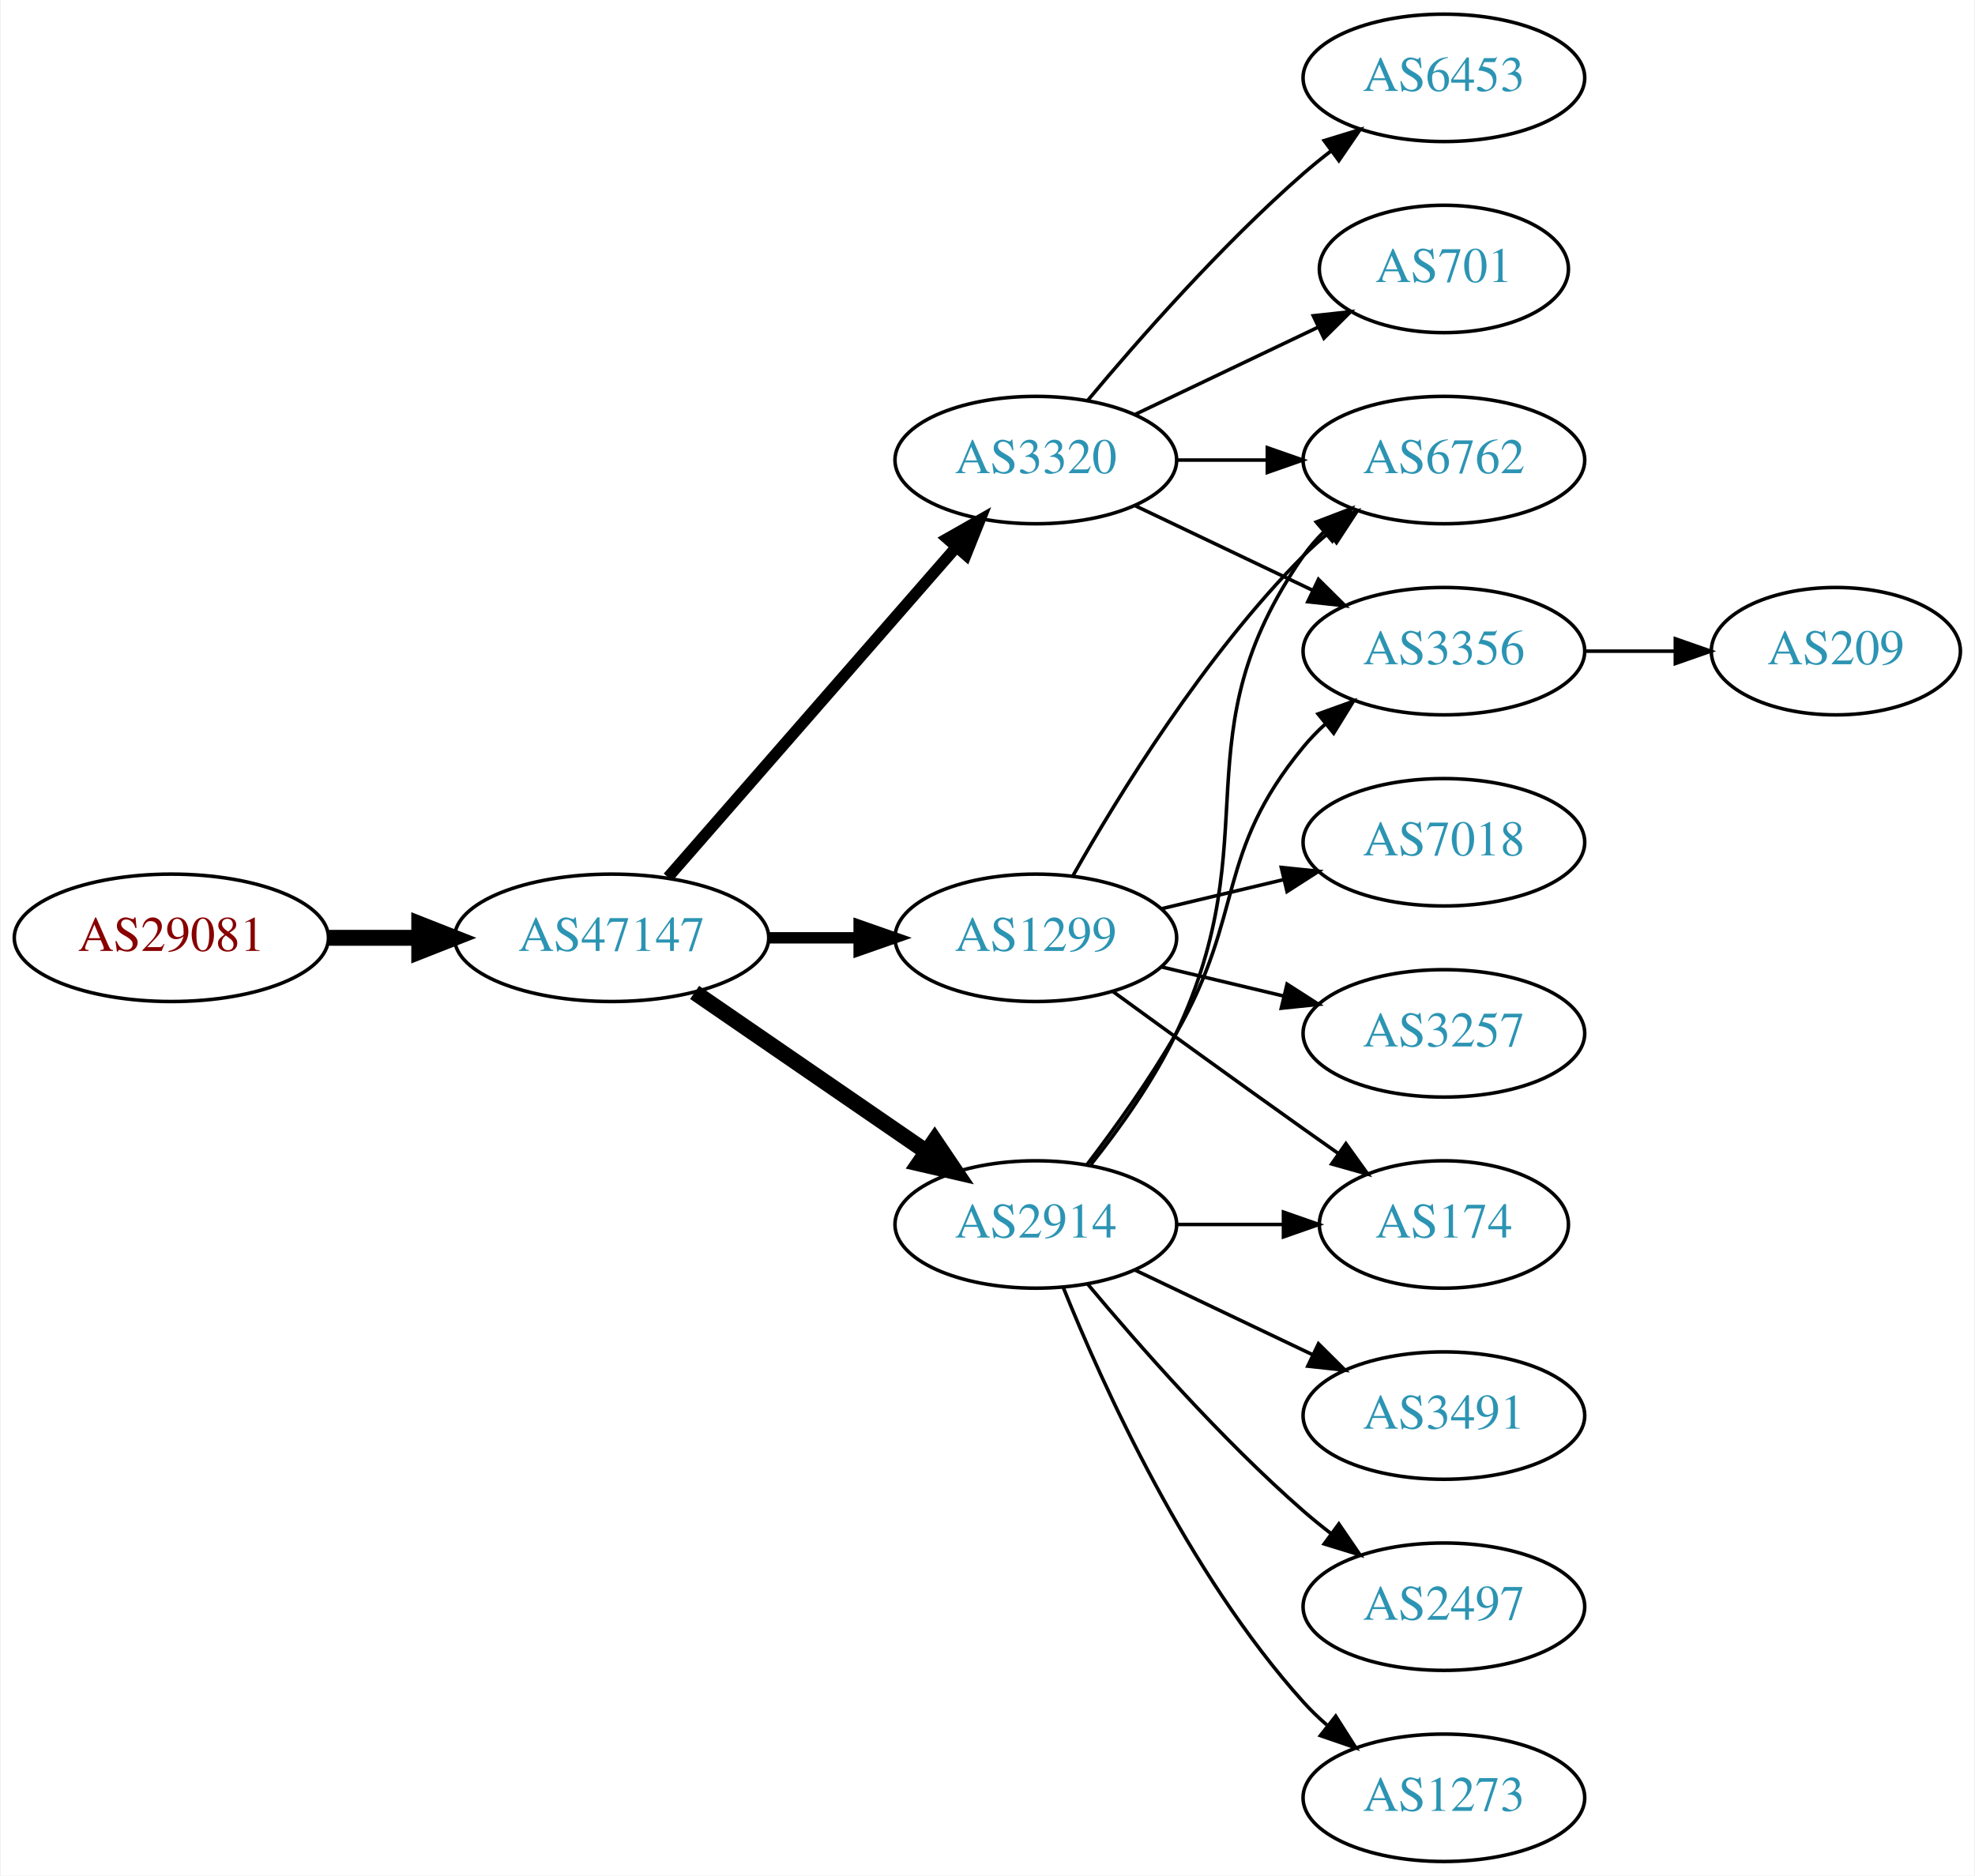
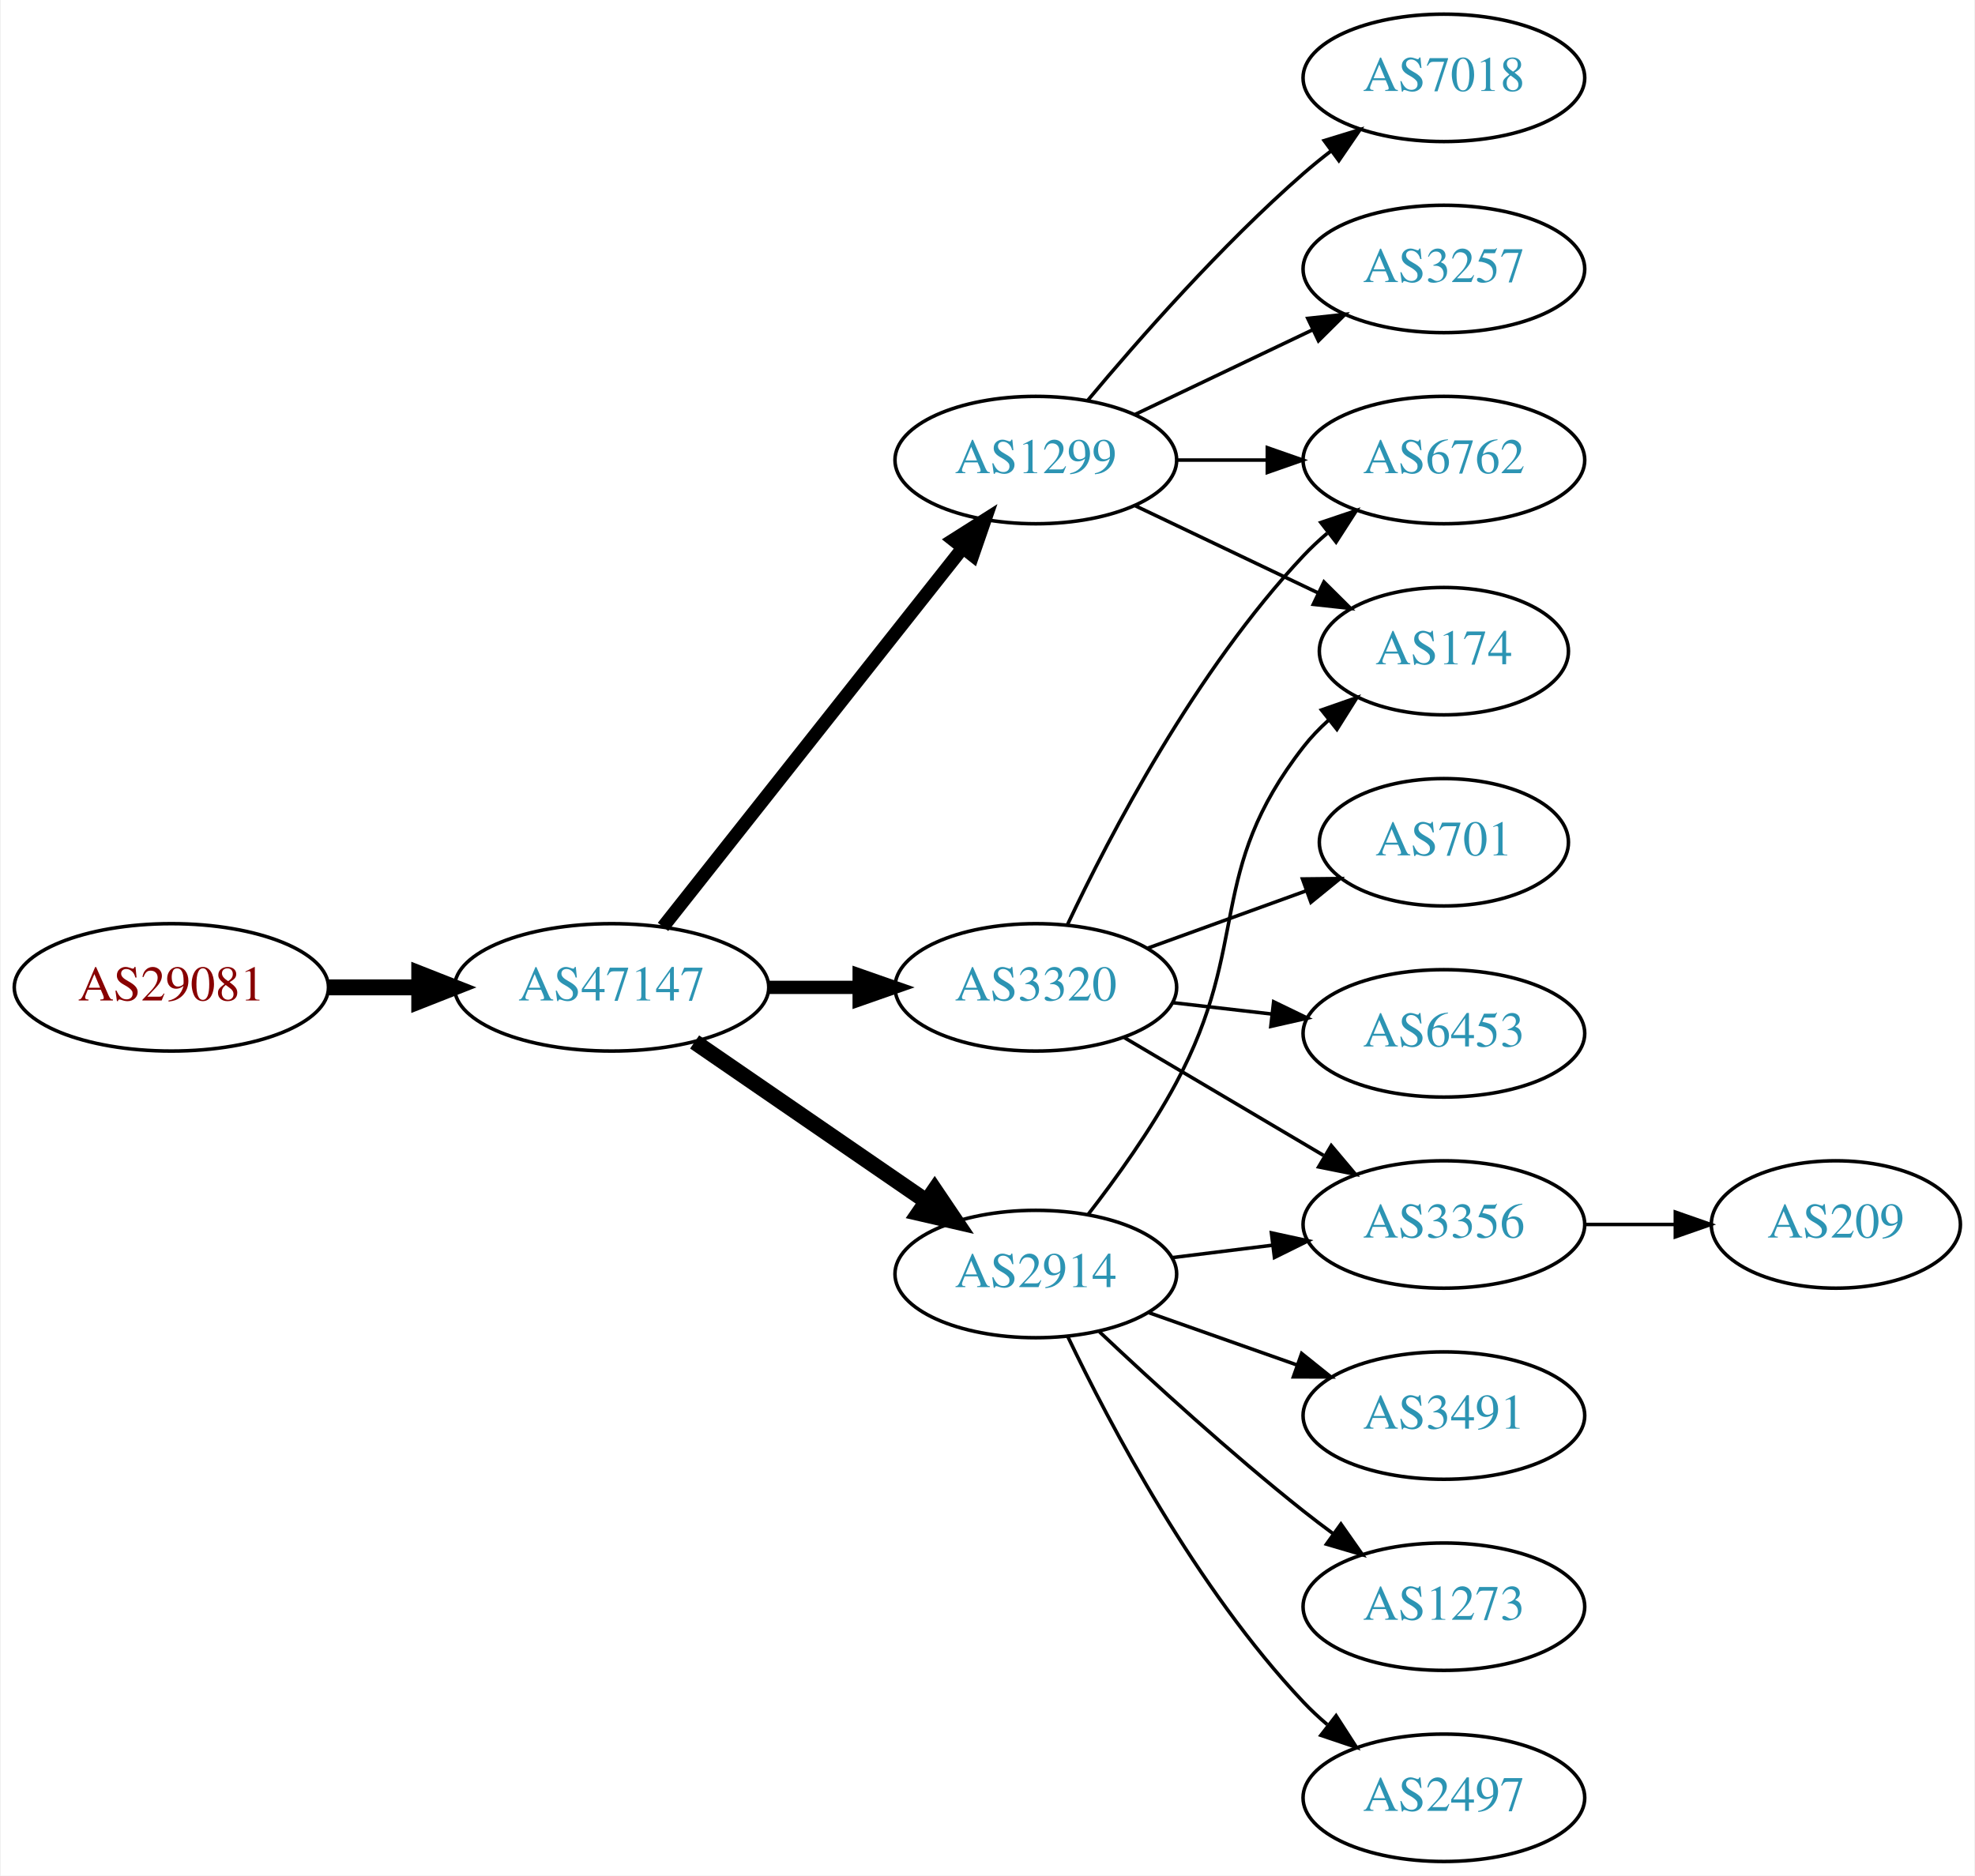
<svg xmlns="http://www.w3.org/2000/svg" xmlns:xlink="http://www.w3.org/1999/xlink" width="558pt" height="530pt" viewBox="0.00 0.00 557.56 530.00">
  <g id="graph0" class="graph" transform="scale(1 1) rotate(0) translate(4 526)">
    <polygon fill="white" stroke="none" points="-4,4 -4,-526 553.564,-526 553.564,4 -4,4" />
    <g id="node1" class="node">
      <g id="a_node1">
        <a xlink:href="/asn/29081" xlink:title="AS29081 ~ WVNET-AT-AS [AT]">
-           <ellipse fill="#ffffff" stroke="black" cx="44.196" cy="-261" rx="44.393" ry="18" />
-           <text text-anchor="middle" x="44.196" y="-257.3" font-family="Times,serif" font-size="14.00" fill="#880000">AS29081</text>
+           <ellipse fill="#ffffff" stroke="black" cx="44.196" cy="-247" rx="44.393" ry="18" />
+           <text text-anchor="middle" x="44.196" y="-243.3" font-family="Times,serif" font-size="14.00" fill="#880000">AS29081</text>
        </a>
      </g>
    </g>
    <g id="node2" class="node">
      <g id="a_node2">
        <a xlink:href="/asn/47147" xlink:title="AS47147 ~ ANEXIA Internetdienstleistungs GmbH [AT]">
-           <ellipse fill="#ffffff" stroke="black" cx="168.588" cy="-261" rx="44.393" ry="18" />
-           <text text-anchor="middle" x="168.588" y="-257.3" font-family="Times,serif" font-size="14.00" fill="#2c94b3">AS47147</text>
+           <ellipse fill="#ffffff" stroke="black" cx="168.588" cy="-247" rx="44.393" ry="18" />
+           <text text-anchor="middle" x="168.588" y="-243.3" font-family="Times,serif" font-size="14.00" fill="#2c94b3">AS47147</text>
        </a>
      </g>
    </g>
    <g id="edge1" class="edge">
-       <path fill="none" stroke="black" stroke-width="4.5" d="M88.692,-261C96.898,-261 105.569,-261 114.041,-261" />
-       <polygon fill="black" stroke="black" stroke-width="4.5" points="114.233,-264.938 124.233,-261 114.233,-257.063 114.233,-264.938" />
+       <path fill="none" stroke="black" stroke-width="4.5" d="M88.692,-247C96.898,-247 105.569,-247 114.041,-247" />
+       <polygon fill="black" stroke="black" stroke-width="4.5" points="114.233,-250.938 124.233,-247 114.233,-243.063 114.233,-250.938" />
    </g>
    <g id="node3" class="node">
      <g id="a_node3">
-         <a xlink:href="/asn/1299" xlink:title="AS1299 ~ Telia Carrier [EU]">
-           <ellipse fill="#ffffff" stroke="black" cx="288.431" cy="-261" rx="39.794" ry="18" />
-           <text text-anchor="middle" x="288.431" y="-257.3" font-family="Times,serif" font-size="14.00" fill="#2c94b3">AS1299</text>
+         <a xlink:href="/asn/3320" xlink:title="AS3320 ~ DTAG [DE]">
+           <ellipse fill="#ffffff" stroke="black" cx="288.431" cy="-247" rx="39.794" ry="18" />
+           <text text-anchor="middle" x="288.431" y="-243.3" font-family="Times,serif" font-size="14.00" fill="#2c94b3">AS3320</text>
        </a>
      </g>
    </g>
    <g id="edge2" class="edge">
-       <path fill="none" stroke="black" stroke-width="3.214" d="M212.799,-261C221.112,-261 229.875,-261 238.357,-261" />
-       <polygon fill="black" stroke="black" stroke-width="3.214" points="238.516,-264.5 248.516,-261 238.516,-257.5 238.516,-264.5" />
+       <path fill="none" stroke="black" stroke-width="3.75" d="M212.799,-247C221.112,-247 229.875,-247 238.357,-247" />
+       <polygon fill="black" stroke="black" stroke-width="3.75" points="238.516,-250.5 248.516,-247 238.516,-243.5 238.516,-250.5" />
    </g>
    <g id="node4" class="node">
      <g id="a_node4">
-         <a xlink:href="/asn/3320" xlink:title="AS3320 ~ DTAG [DE]">
-           <ellipse fill="#ffffff" stroke="black" cx="288.431" cy="-396" rx="39.794" ry="18" />
-           <text text-anchor="middle" x="288.431" y="-392.3" font-family="Times,serif" font-size="14.00" fill="#2c94b3">AS3320</text>
+         <a xlink:href="/asn/2914" xlink:title="AS2914 ~ NTT America, Inc. [US]">
+           <ellipse fill="#ffffff" stroke="black" cx="288.431" cy="-166" rx="39.794" ry="18" />
+           <text text-anchor="middle" x="288.431" y="-162.3" font-family="Times,serif" font-size="14.00" fill="#2c94b3">AS2914</text>
        </a>
      </g>
    </g>
    <g id="edge3" class="edge">
-       <path fill="none" stroke="black" stroke-width="3.214" d="M184.513,-278.098C205.056,-301.631 242.175,-344.155 265.771,-371.187" />
-       <polygon fill="black" stroke="black" stroke-width="3.214" points="263.414,-373.809 272.627,-379.041 268.688,-369.206 263.414,-373.809" />
+       <path fill="none" stroke="black" stroke-width="4.5" d="M192.031,-231.574C210.612,-218.802 237.173,-200.545 257.553,-186.537" />
+       <polygon fill="black" stroke="black" stroke-width="4.5" points="259.856,-189.731 265.867,-180.822 255.396,-183.242 259.856,-189.731" />
    </g>
    <g id="node5" class="node">
      <g id="a_node5">
-         <a xlink:href="/asn/2914" xlink:title="AS2914 ~ NTT America, Inc. [US]">
-           <ellipse fill="#ffffff" stroke="black" cx="288.431" cy="-180" rx="39.794" ry="18" />
-           <text text-anchor="middle" x="288.431" y="-176.3" font-family="Times,serif" font-size="14.00" fill="#2c94b3">AS2914</text>
+         <a xlink:href="/asn/1299" xlink:title="AS1299 ~ Telia Carrier [EU]">
+           <ellipse fill="#ffffff" stroke="black" cx="288.431" cy="-396" rx="39.794" ry="18" />
+           <text text-anchor="middle" x="288.431" y="-392.3" font-family="Times,serif" font-size="14.00" fill="#2c94b3">AS1299</text>
        </a>
      </g>
    </g>
    <g id="edge4" class="edge">
-       <path fill="none" stroke="black" stroke-width="4.5" d="M192.031,-245.574C210.612,-232.802 237.173,-214.545 257.553,-200.537" />
-       <polygon fill="black" stroke="black" stroke-width="4.5" points="259.856,-203.731 265.867,-194.822 255.396,-197.242 259.856,-203.731" />
+       <path fill="none" stroke="black" stroke-width="3.75" d="M183.106,-264.092C203.884,-290.364 243.775,-340.802 267.757,-371.125" />
+       <polygon fill="black" stroke="black" stroke-width="3.75" points="265.122,-373.435 274.07,-379.107 270.612,-369.093 265.122,-373.435" />
    </g>
    <g id="node6" class="node">
      <g id="a_node6">
-         <a xlink:href="/asn/174" xlink:title="AS174 ~ Cogent Communications [US]">
-           <ellipse fill="#ffffff" stroke="black" cx="403.724" cy="-180" rx="35.194" ry="18" />
-           <text text-anchor="middle" x="403.724" y="-176.3" font-family="Times,serif" font-size="14.00" fill="#2c94b3">AS174</text>
-         </a>
-       </g>
-     </g>
-     <g id="edge5" class="edge">
-       <path fill="none" stroke="black" d="M310.279,-245.778C325.213,-234.909 345.827,-219.975 364.077,-207 367.288,-204.718 370.657,-202.339 374.011,-199.982" />
-       <polygon fill="black" stroke="black" points="376.039,-202.834 382.222,-194.23 372.023,-197.101 376.039,-202.834" />
-     </g>
-     <g id="node7" class="node">
-       <g id="a_node7">
        <a xlink:href="/asn/6762" xlink:title="AS6762 ~ TELECOM ITALIA SPARKLE S.p.A. [IT]">
          <ellipse fill="#ffffff" stroke="black" cx="403.724" cy="-396" rx="39.794" ry="18" />
          <text text-anchor="middle" x="403.724" y="-392.3" font-family="Times,serif" font-size="14.00" fill="#2c94b3">AS6762</text>
        </a>
      </g>
    </g>
+     <g id="edge5" class="edge">
+       <path fill="none" stroke="black" d="M297.361,-264.687C309.258,-289.882 333.617,-336.632 364.077,-369 366.128,-371.179 368.381,-373.287 370.738,-375.299" />
+       <polygon fill="black" stroke="black" points="368.96,-378.351 379,-381.735 373.262,-372.829 368.96,-378.351" />
+     </g>
+     <g id="node7" class="node">
+       <g id="a_node7">
+         <a xlink:href="/asn/6453" xlink:title="AS6453 ~ TATA COMMUNICATIONS (AMERICA) INC [US]">
+           <ellipse fill="#ffffff" stroke="black" cx="403.724" cy="-234" rx="39.794" ry="18" />
+           <text text-anchor="middle" x="403.724" y="-230.3" font-family="Times,serif" font-size="14.00" fill="#2c94b3">AS6453</text>
+         </a>
+       </g>
+     </g>
    <g id="edge6" class="edge">
-       <path fill="none" stroke="black" d="M298.891,-278.49C311.672,-301.096 336.105,-340.886 364.077,-369 366.188,-371.121 368.484,-373.188 370.87,-375.171" />
-       <polygon fill="black" stroke="black" points="369.122,-378.242 379.185,-381.556 373.385,-372.69 369.122,-378.242" />
+       <path fill="none" stroke="black" d="M327.156,-242.671C336.137,-241.641 345.836,-240.528 355.193,-239.454" />
+       <polygon fill="black" stroke="black" points="355.628,-242.927 365.164,-238.31 354.83,-235.973 355.628,-242.927" />
    </g>
    <g id="node8" class="node">
      <g id="a_node8">
-         <a xlink:href="/asn/7018" xlink:title="AS7018 ~ AT&amp;T Services, Inc. [US]">
-           <ellipse fill="#ffffff" stroke="black" cx="403.724" cy="-288" rx="39.794" ry="18" />
-           <text text-anchor="middle" x="403.724" y="-284.3" font-family="Times,serif" font-size="14.00" fill="#2c94b3">AS7018</text>
+         <a xlink:href="/asn/3356" xlink:title="AS3356 ~ Level 3 Parent, LLC [US]">
+           <ellipse fill="#ffffff" stroke="black" cx="403.724" cy="-180" rx="39.794" ry="18" />
+           <text text-anchor="middle" x="403.724" y="-176.3" font-family="Times,serif" font-size="14.00" fill="#2c94b3">AS3356</text>
        </a>
      </g>
    </g>
    <g id="edge7" class="edge">
-       <path fill="none" stroke="black" d="M324.038,-269.248C334.909,-271.838 347.064,-274.735 358.506,-277.462" />
-       <polygon fill="black" stroke="black" points="357.789,-280.889 368.328,-279.803 359.412,-274.08 357.789,-280.889" />
+       <path fill="none" stroke="black" d="M313.457,-232.791C329.83,-223.109 351.717,-210.165 369.721,-199.518" />
+       <polygon fill="black" stroke="black" points="371.906,-202.292 378.732,-194.188 368.343,-196.266 371.906,-202.292" />
    </g>
    <g id="node9" class="node">
      <g id="a_node9">
-         <a xlink:href="/asn/3257" xlink:title="AS3257 ~ GTT [DE]">
-           <ellipse fill="#ffffff" stroke="black" cx="403.724" cy="-234" rx="39.794" ry="18" />
-           <text text-anchor="middle" x="403.724" y="-230.3" font-family="Times,serif" font-size="14.00" fill="#2c94b3">AS3257</text>
+         <a xlink:href="/asn/701" xlink:title="AS701 ~ UUNET [US]">
+           <ellipse fill="#ffffff" stroke="black" cx="403.724" cy="-288" rx="35.194" ry="18" />
+           <text text-anchor="middle" x="403.724" y="-284.3" font-family="Times,serif" font-size="14.00" fill="#2c94b3">AS701</text>
        </a>
      </g>
    </g>
    <g id="edge8" class="edge">
-       <path fill="none" stroke="black" d="M324.038,-252.752C334.909,-250.162 347.064,-247.265 358.506,-244.538" />
-       <polygon fill="black" stroke="black" points="359.412,-247.92 368.328,-242.197 357.789,-241.111 359.412,-247.92" />
-     </g>
-     <g id="edge10" class="edge">
-       <path fill="none" stroke="black" d="M328.103,-396C336.306,-396 345.07,-396 353.602,-396" />
-       <polygon fill="black" stroke="black" points="353.841,-399.5 363.841,-396 353.841,-392.5 353.841,-399.5" />
-     </g>
-     <g id="node10" class="node">
-       <g id="a_node10">
-         <a xlink:href="/asn/6453" xlink:title="AS6453 ~ TATA COMMUNICATIONS (AMERICA) INC [US]">
-           <ellipse fill="#ffffff" stroke="black" cx="403.724" cy="-504" rx="39.794" ry="18" />
-           <text text-anchor="middle" x="403.724" y="-500.3" font-family="Times,serif" font-size="14.00" fill="#2c94b3">AS6453</text>
-         </a>
-       </g>
-     </g>
-     <g id="edge9" class="edge">
-       <path fill="none" stroke="black" d="M303.061,-412.817C317.343,-429.929 340.89,-456.745 364.077,-477 366.543,-479.154 369.182,-481.294 371.879,-483.372" />
-       <polygon fill="black" stroke="black" points="369.904,-486.264 380.033,-489.37 374.052,-480.625 369.904,-486.264" />
-     </g>
-     <g id="node11" class="node">
-       <g id="a_node11">
-         <a xlink:href="/asn/3356" xlink:title="AS3356 ~ Level 3 Parent, LLC [US]">
-           <ellipse fill="#ffffff" stroke="black" cx="403.724" cy="-342" rx="39.794" ry="18" />
-           <text text-anchor="middle" x="403.724" y="-338.3" font-family="Times,serif" font-size="14.00" fill="#2c94b3">AS3356</text>
-         </a>
-       </g>
-     </g>
-     <g id="edge11" class="edge">
-       <path fill="none" stroke="black" d="M316.567,-383.066C331.561,-375.919 350.382,-366.948 366.605,-359.215" />
-       <polygon fill="black" stroke="black" points="368.288,-362.291 375.809,-354.829 365.276,-355.972 368.288,-362.291" />
+       <path fill="none" stroke="black" d="M320.09,-258.095C333.827,-263.067 350.167,-268.98 364.676,-274.231" />
+       <polygon fill="black" stroke="black" points="363.78,-277.628 374.374,-277.74 366.162,-271.046 363.78,-277.628" />
+     </g>
+     <g id="edge15" class="edge">
+       <path fill="none" stroke="black" d="M326.841,-170.623C335.929,-171.746 345.766,-172.962 355.251,-174.134" />
+       <polygon fill="black" stroke="black" points="354.999,-177.629 365.353,-175.382 355.857,-170.682 354.999,-177.629" />
    </g>
    <g id="node12" class="node">
      <g id="a_node12">
-         <a xlink:href="/asn/701" xlink:title="AS701 ~ UUNET [US]">
-           <ellipse fill="#ffffff" stroke="black" cx="403.724" cy="-450" rx="35.194" ry="18" />
-           <text text-anchor="middle" x="403.724" y="-446.3" font-family="Times,serif" font-size="14.00" fill="#2c94b3">AS701</text>
-         </a>
-       </g>
-     </g>
-     <g id="edge12" class="edge">
-       <path fill="none" stroke="black" d="M316.567,-408.934C331.999,-416.29 351.485,-425.577 368.02,-433.459" />
-       <polygon fill="black" stroke="black" points="366.828,-436.768 377.361,-437.911 369.84,-430.449 366.828,-436.768" />
+         <a xlink:href="/asn/174" xlink:title="AS174 ~ Cogent Communications [US]">
+           <ellipse fill="#ffffff" stroke="black" cx="403.724" cy="-342" rx="35.194" ry="18" />
+           <text text-anchor="middle" x="403.724" y="-338.3" font-family="Times,serif" font-size="14.00" fill="#2c94b3">AS174</text>
+         </a>
+       </g>
    </g>
    <g id="edge17" class="edge">
-       <path fill="none" stroke="black" d="M328.103,-180C337.808,-180 348.299,-180 358.262,-180" />
-       <polygon fill="black" stroke="black" points="358.398,-183.5 368.398,-180 358.398,-176.5 358.398,-183.5" />
-     </g>
-     <g id="edge14" class="edge">
-       <path fill="none" stroke="black" d="M304.031,-196.991C312.118,-207.155 321.78,-220.655 328.077,-234 354.576,-290.159 328.464,-318.131 364.077,-369 365.75,-371.389 367.705,-373.635 369.832,-375.733" />
-       <polygon fill="black" stroke="black" points="367.672,-378.49 377.564,-382.284 372.196,-373.149 367.672,-378.49" />
-     </g>
-     <g id="edge18" class="edge">
-       <path fill="none" stroke="black" d="M302.892,-196.913C310.785,-207.27 320.634,-220.992 328.077,-234 347.642,-268.194 339.013,-284.606 364.077,-315 365.932,-317.25 368.02,-319.396 370.238,-321.424" />
-       <polygon fill="black" stroke="black" points="368.174,-324.256 378.143,-327.844 372.587,-318.823 368.174,-324.256" />
+       <path fill="none" stroke="black" d="M303.159,-182.766C311.146,-193.07 321.002,-206.788 328.077,-220 349.395,-259.803 336.337,-279.375 364.077,-315 366.139,-317.648 368.532,-320.14 371.096,-322.458" />
+       <polygon fill="black" stroke="black" points="369.146,-325.379 379.147,-328.875 373.508,-319.905 369.146,-325.379" />
    </g>
    <g id="node13" class="node">
      <g id="a_node13">
        <a xlink:href="/asn/3491" xlink:title="AS3491 ~ PCCW Global, Inc. [US]">
          <ellipse fill="#ffffff" stroke="black" cx="403.724" cy="-126" rx="39.794" ry="18" />
          <text text-anchor="middle" x="403.724" y="-122.3" font-family="Times,serif" font-size="14.00" fill="#2c94b3">AS3491</text>
        </a>
      </g>
    </g>
    <g id="edge13" class="edge">
-       <path fill="none" stroke="black" d="M316.567,-167.066C331.561,-159.919 350.382,-150.948 366.605,-143.215" />
-       <polygon fill="black" stroke="black" points="368.288,-146.291 375.809,-138.829 365.276,-139.972 368.288,-146.291" />
+       <path fill="none" stroke="black" d="M320.389,-155.07C333.252,-150.528 348.358,-145.195 362.095,-140.345" />
+       <polygon fill="black" stroke="black" points="363.539,-143.547 371.803,-136.917 361.209,-136.946 363.539,-143.547" />
    </g>
    <g id="node14" class="node">
      <g id="a_node14">
-         <a xlink:href="/asn/2497" xlink:title="AS2497 ~ Internet Initiative Japan Inc. [JP]">
+         <a xlink:href="/asn/1273" xlink:title="AS1273 ~ Vodafone Group PLC [EU]">
          <ellipse fill="#ffffff" stroke="black" cx="403.724" cy="-72" rx="39.794" ry="18" />
-           <text text-anchor="middle" x="403.724" y="-68.3" font-family="Times,serif" font-size="14.00" fill="#2c94b3">AS2497</text>
-         </a>
-       </g>
-     </g>
-     <g id="edge15" class="edge">
-       <path fill="none" stroke="black" d="M303.061,-163.183C317.343,-146.071 340.89,-119.255 364.077,-99 366.543,-96.846 369.182,-94.706 371.879,-92.628" />
-       <polygon fill="black" stroke="black" points="374.052,-95.375 380.033,-86.63 369.904,-89.736 374.052,-95.375" />
+           <text text-anchor="middle" x="403.724" y="-68.3" font-family="Times,serif" font-size="14.00" fill="#2c94b3">AS1273</text>
+         </a>
+       </g>
+     </g>
+     <g id="edge14" class="edge">
+       <path fill="none" stroke="black" d="M306.406,-149.68C321.208,-135.716 343.477,-115.342 364.077,-99 366.788,-96.849 369.658,-94.672 372.56,-92.537" />
+       <polygon fill="black" stroke="black" points="374.635,-95.356 380.72,-86.683 370.554,-89.669 374.635,-95.356" />
    </g>
    <g id="node15" class="node">
      <g id="a_node15">
-         <a xlink:href="/asn/1273" xlink:title="AS1273 ~ Vodafone Group PLC [EU]">
+         <a xlink:href="/asn/2497" xlink:title="AS2497 ~ Internet Initiative Japan Inc. [JP]">
          <ellipse fill="#ffffff" stroke="black" cx="403.724" cy="-18" rx="39.794" ry="18" />
-           <text text-anchor="middle" x="403.724" y="-14.3" font-family="Times,serif" font-size="14.00" fill="#2c94b3">AS1273</text>
+           <text text-anchor="middle" x="403.724" y="-14.3" font-family="Times,serif" font-size="14.00" fill="#2c94b3">AS2497</text>
        </a>
      </g>
    </g>
    <g id="edge16" class="edge">
-       <path fill="none" stroke="black" d="M296.179,-162.213C307.23,-134.757 331.283,-81.422 364.077,-45 366.08,-42.776 368.298,-40.637 370.631,-38.603" />
-       <polygon fill="black" stroke="black" points="373.161,-41.065 378.85,-32.127 368.829,-35.567 373.161,-41.065" />
+       <path fill="none" stroke="black" d="M297.394,-148.462C309.332,-123.48 333.74,-77.12 364.077,-45 366.132,-42.825 368.388,-40.72 370.746,-38.71" />
+       <polygon fill="black" stroke="black" points="373.27,-41.181 379.012,-32.276 368.971,-35.656 373.27,-41.181" />
+     </g>
+     <g id="edge9" class="edge">
+       <path fill="none" stroke="black" d="M328.103,-396C336.306,-396 345.07,-396 353.602,-396" />
+       <polygon fill="black" stroke="black" points="353.841,-399.5 363.841,-396 353.841,-392.5 353.841,-399.5" />
+     </g>
+     <g id="node10" class="node">
+       <g id="a_node10">
+         <a xlink:href="/asn/7018" xlink:title="AS7018 ~ AT&amp;T Services, Inc. [US]">
+           <ellipse fill="#ffffff" stroke="black" cx="403.724" cy="-504" rx="39.794" ry="18" />
+           <text text-anchor="middle" x="403.724" y="-500.3" font-family="Times,serif" font-size="14.00" fill="#2c94b3">AS7018</text>
+         </a>
+       </g>
+     </g>
+     <g id="edge10" class="edge">
+       <path fill="none" stroke="black" d="M303.061,-412.817C317.343,-429.929 340.89,-456.745 364.077,-477 366.543,-479.154 369.182,-481.294 371.879,-483.372" />
+       <polygon fill="black" stroke="black" points="369.904,-486.264 380.033,-489.37 374.052,-480.625 369.904,-486.264" />
+     </g>
+     <g id="node11" class="node">
+       <g id="a_node11">
+         <a xlink:href="/asn/3257" xlink:title="AS3257 ~ GTT [DE]">
+           <ellipse fill="#ffffff" stroke="black" cx="403.724" cy="-450" rx="39.794" ry="18" />
+           <text text-anchor="middle" x="403.724" y="-446.3" font-family="Times,serif" font-size="14.00" fill="#2c94b3">AS3257</text>
+         </a>
+       </g>
+     </g>
+     <g id="edge11" class="edge">
+       <path fill="none" stroke="black" d="M316.567,-408.934C331.561,-416.081 350.382,-425.052 366.605,-432.785" />
+       <polygon fill="black" stroke="black" points="365.276,-436.028 375.809,-437.171 368.288,-429.709 365.276,-436.028" />
+     </g>
+     <g id="edge12" class="edge">
+       <path fill="none" stroke="black" d="M316.567,-383.066C331.999,-375.71 351.485,-366.423 368.02,-358.541" />
+       <polygon fill="black" stroke="black" points="369.84,-361.551 377.361,-354.089 366.828,-355.232 369.84,-361.551" />
    </g>
    <g id="node16" class="node">
      <g id="a_node16">
        <a xlink:href="/asn/209" xlink:title="AS209 ~ CenturyLink Communications, LLC [US]">
-           <ellipse fill="#ffffff" stroke="black" cx="514.467" cy="-342" rx="35.194" ry="18" />
-           <text text-anchor="middle" x="514.467" y="-338.3" font-family="Times,serif" font-size="14.00" fill="#2c94b3">AS209</text>
-         </a>
-       </g>
-     </g>
-     <g id="edge19" class="edge">
-       <path fill="none" stroke="black" d="M443.675,-342C451.908,-342 460.654,-342 469.07,-342" />
-       <polygon fill="black" stroke="black" points="469.115,-345.5 479.115,-342 469.115,-338.5 469.115,-345.5" />
+           <ellipse fill="#ffffff" stroke="black" cx="514.467" cy="-180" rx="35.194" ry="18" />
+           <text text-anchor="middle" x="514.467" y="-176.3" font-family="Times,serif" font-size="14.00" fill="#2c94b3">AS209</text>
+         </a>
+       </g>
+     </g>
+     <g id="edge18" class="edge">
+       <path fill="none" stroke="black" d="M443.675,-180C451.908,-180 460.654,-180 469.07,-180" />
+       <polygon fill="black" stroke="black" points="469.115,-183.5 479.115,-180 469.115,-176.5 469.115,-183.5" />
    </g>
  </g>
</svg>
